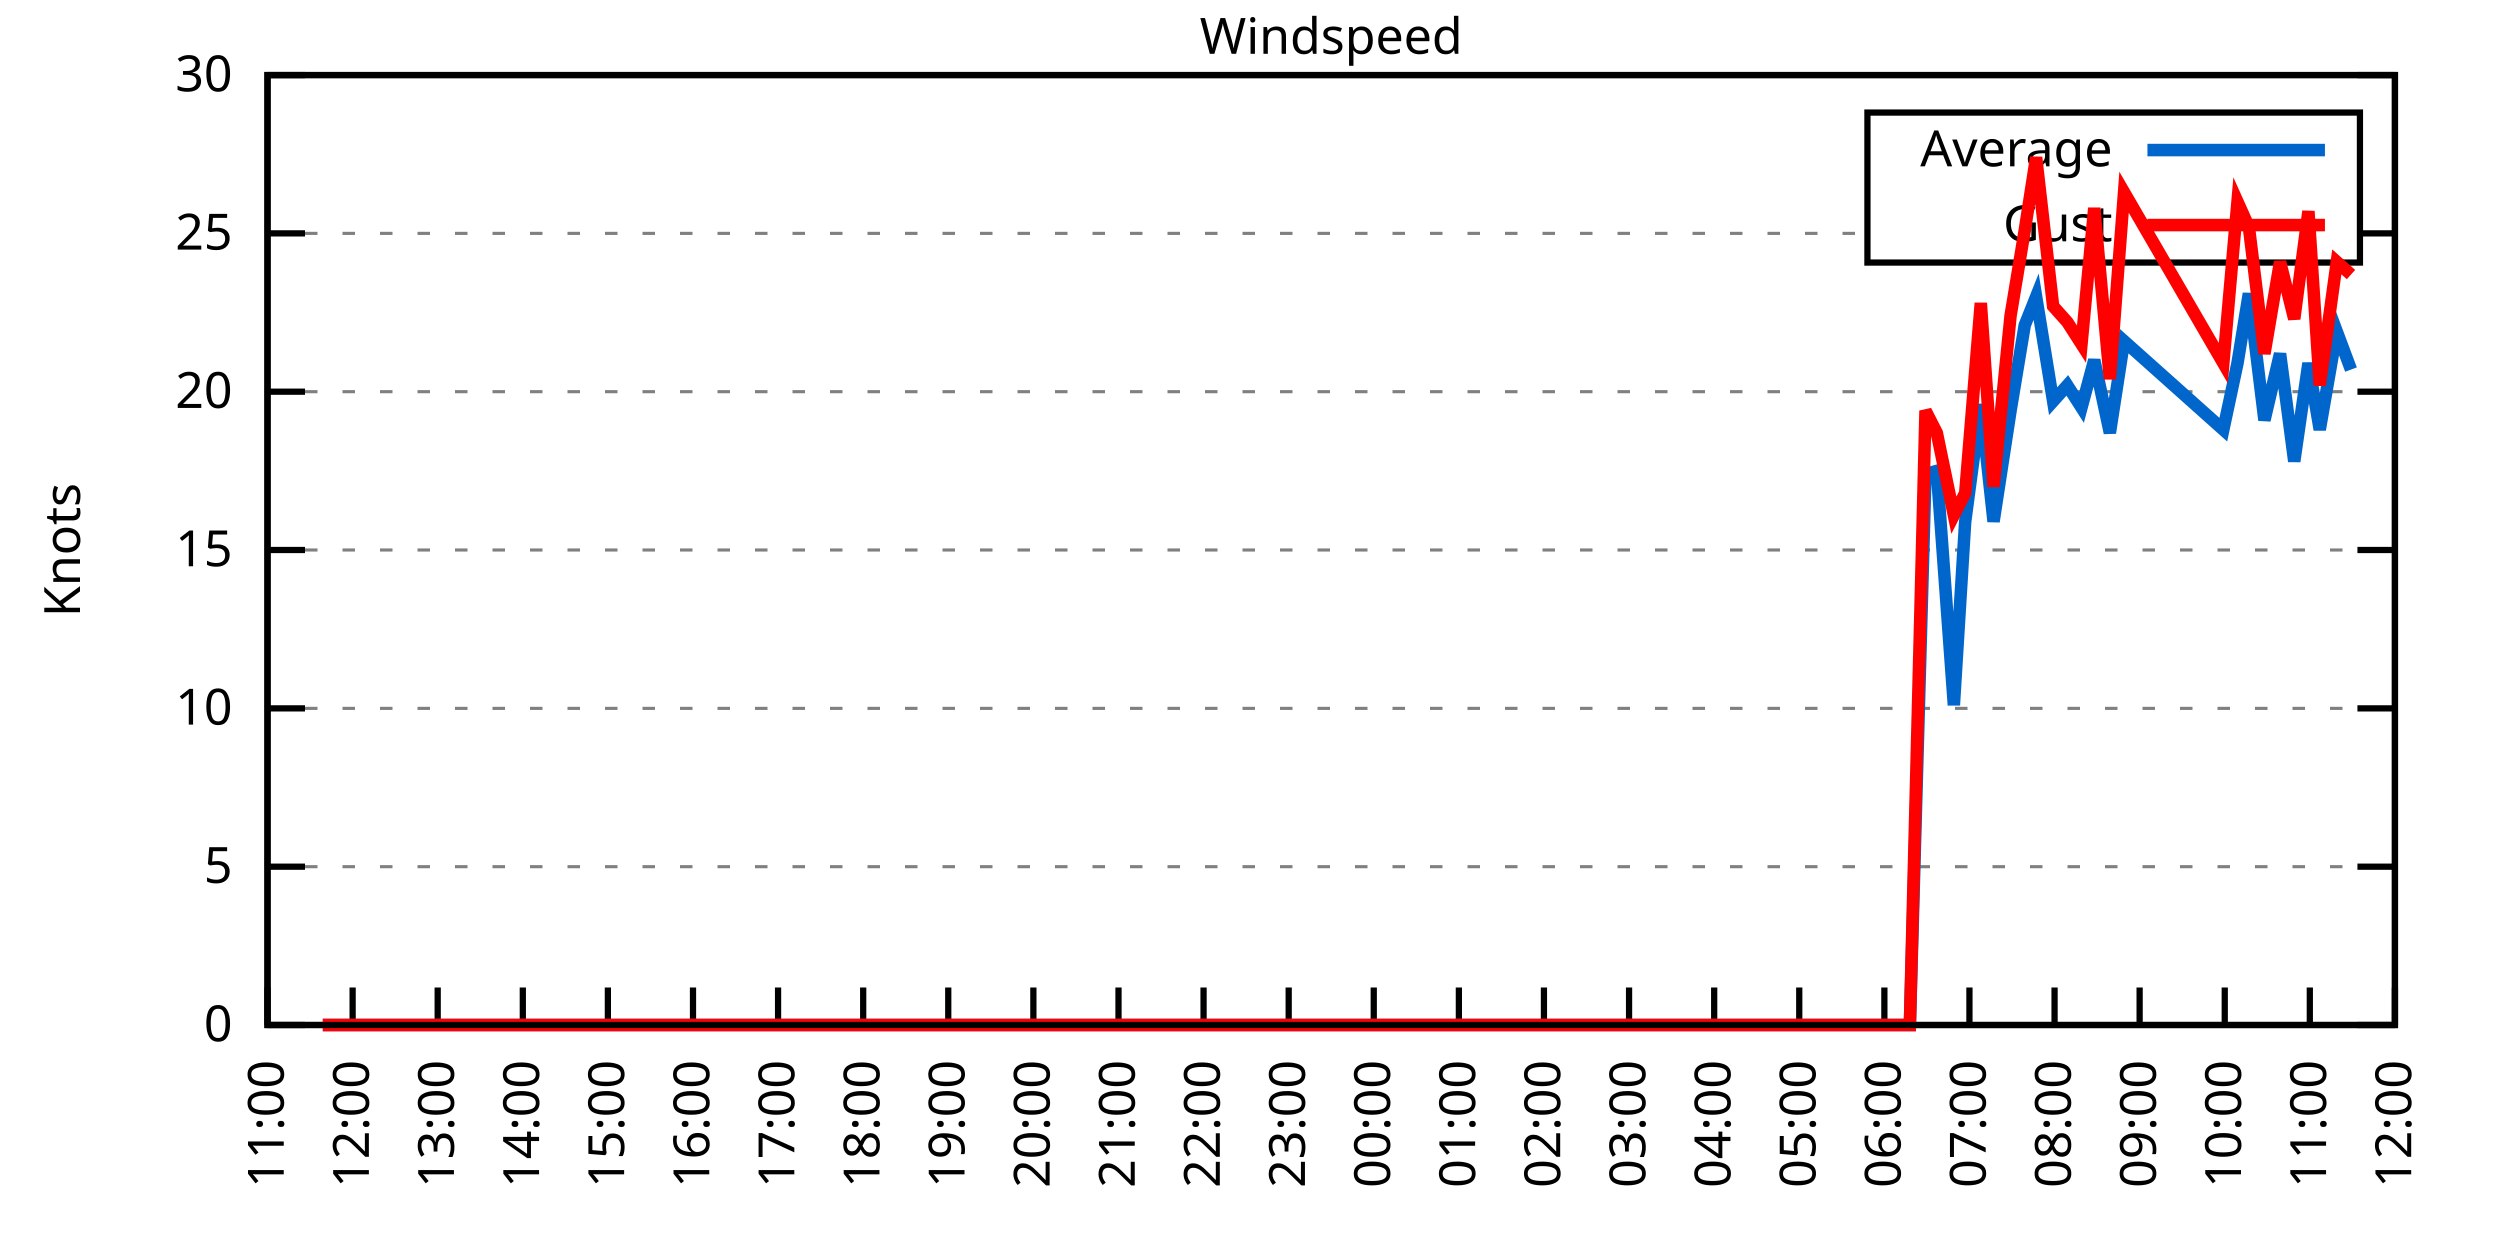
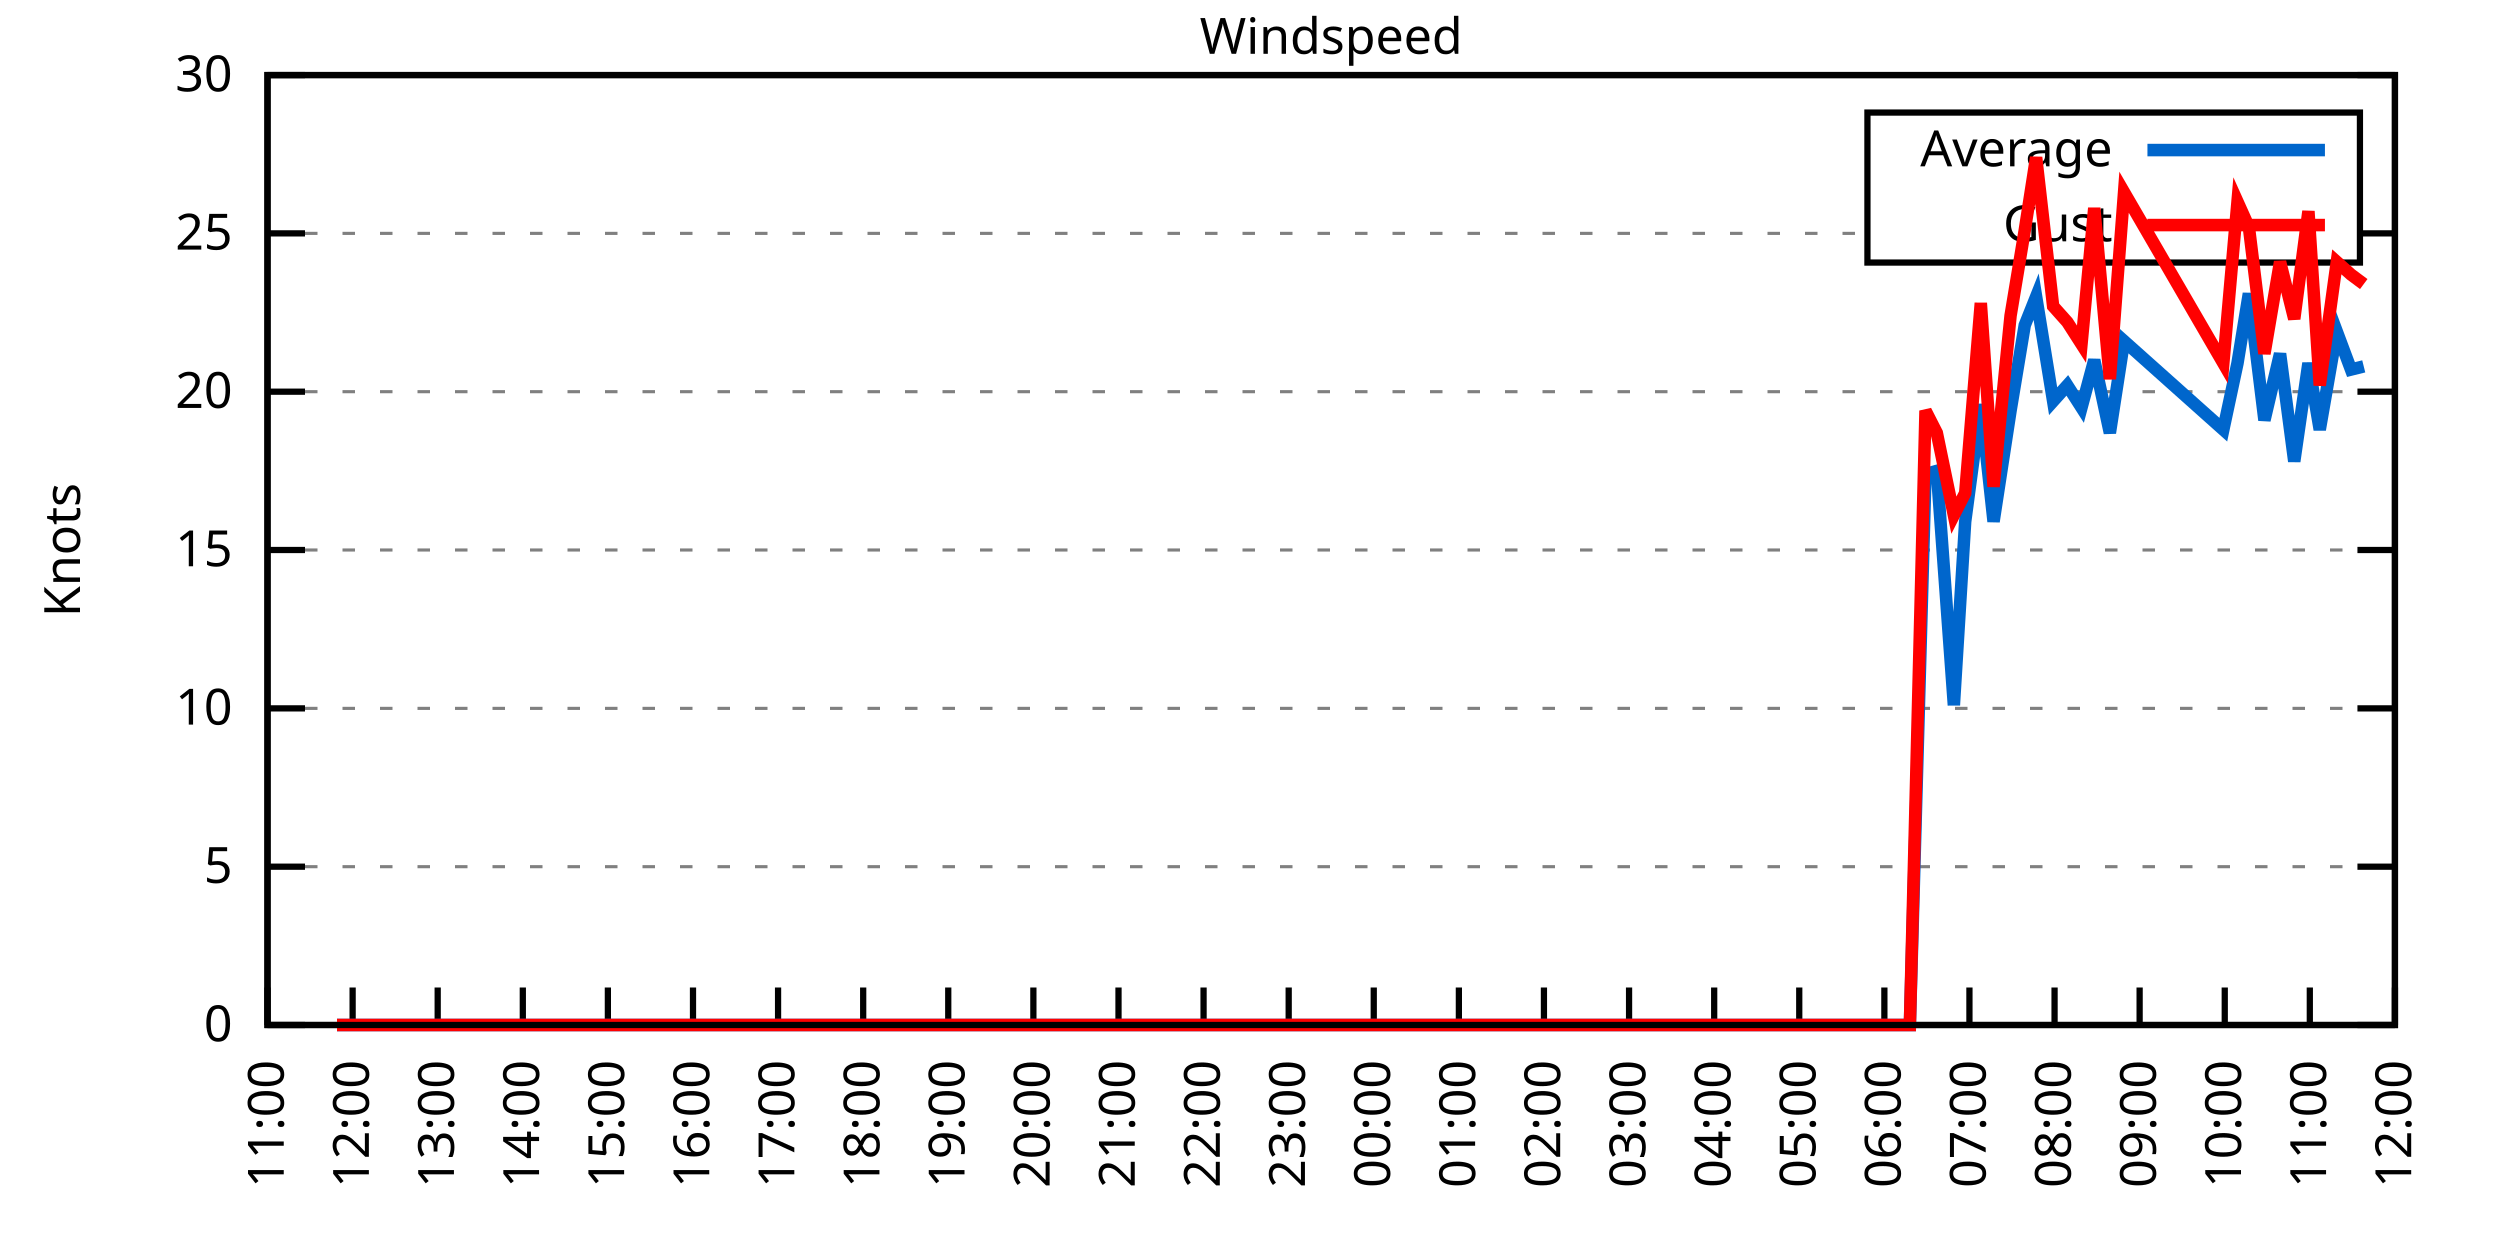
<svg xmlns="http://www.w3.org/2000/svg" xmlns:xlink="http://www.w3.org/1999/xlink" width="400" height="200" viewBox="0 0 400 200">
  <g id="gnuplot_canvas">
    <rect x="0" y="0" width="400" height="200" fill="none" />
    <defs>
      <circle id="gpDot" r="0.5" stroke-width="0.5" stroke="currentColor" />
      <path id="gpPt0" stroke-width="0.333" stroke="currentColor" d="M-1,0 h2 M0,-1 v2" />
      <path id="gpPt1" stroke-width="0.333" stroke="currentColor" d="M-1,-1 L1,1 M1,-1 L-1,1" />
      <path id="gpPt2" stroke-width="0.333" stroke="currentColor" d="M-1,0 L1,0 M0,-1 L0,1 M-1,-1 L1,1 M-1,1 L1,-1" />
      <rect id="gpPt3" stroke-width="0.333" stroke="currentColor" x="-1" y="-1" width="2" height="2" />
      <rect id="gpPt4" stroke-width="0.333" stroke="currentColor" fill="currentColor" x="-1" y="-1" width="2" height="2" />
      <circle id="gpPt5" stroke-width="0.333" stroke="currentColor" cx="0" cy="0" r="1" />
      <use xlink:href="#gpPt5" id="gpPt6" fill="currentColor" stroke="none" />
      <path id="gpPt7" stroke-width="0.333" stroke="currentColor" d="M0,-1.33 L-1.33,0.67 L1.33,0.67 z" />
      <use xlink:href="#gpPt7" id="gpPt8" fill="currentColor" stroke="none" />
      <use xlink:href="#gpPt7" id="gpPt9" stroke="currentColor" transform="rotate(180)" />
      <use xlink:href="#gpPt9" id="gpPt10" fill="currentColor" stroke="none" />
      <use xlink:href="#gpPt3" id="gpPt11" stroke="currentColor" transform="rotate(45)" />
      <use xlink:href="#gpPt11" id="gpPt12" fill="currentColor" stroke="none" />
      <path id="gpPt13" stroke-width="0.333" stroke="currentColor" d="M0,1.330 L1.265,0.411 L0.782,-1.067 L-0.782,-1.076 L-1.265,0.411 z" />
      <use xlink:href="#gpPt13" id="gpPt14" fill="currentColor" stroke="none" />
      <filter id="textbox" filterUnits="objectBoundingBox" x="0" y="0" height="1" width="1">
        <feFlood flood-color="white" flood-opacity="1" result="bgnd" />
        <feComposite in="SourceGraphic" in2="bgnd" operator="atop" />
      </filter>
      <filter id="greybox" filterUnits="objectBoundingBox" x="0" y="0" height="1" width="1">
        <feFlood flood-color="lightgrey" flood-opacity="1" result="grey" />
        <feComposite in="SourceGraphic" in2="grey" operator="atop" />
      </filter>
    </defs>
    <g fill="none" color="white" stroke="currentColor" stroke-width="1.00" stroke-linecap="butt" stroke-linejoin="miter">
</g>
    <g fill="none" color="black" stroke="currentColor" stroke-width="1.00" stroke-linecap="butt" stroke-linejoin="miter">
      <g stroke="none" shape-rendering="crispEdges">
        <polygon fill="rgb(255, 255, 255)" points="42.80,164.00 383.18,164.00 383.18,12.02 42.80,12.02 " />
      </g>
    </g>
    <g fill="none" color="black" stroke="currentColor" stroke-width="1.00" stroke-linecap="butt" stroke-linejoin="miter">
</g>
    <g fill="none" color="black" stroke="black" stroke-width="0.50" stroke-linecap="butt" stroke-linejoin="miter">
</g>
    <g fill="none" color="gray" stroke="currentColor" stroke-width="0.50" stroke-linecap="butt" stroke-linejoin="miter">
      <path stroke="gray" stroke-dasharray="2,4" class="gridline" d="M42.80,164.00 L383.19,164.00  " />
    </g>
    <g fill="none" color="gray" stroke="gray" stroke-width="1.00" stroke-linecap="butt" stroke-linejoin="miter">
</g>
    <g fill="none" color="black" stroke="currentColor" stroke-width="1.00" stroke-linecap="butt" stroke-linejoin="miter">
      <path stroke="black" d="M42.80,164.00 L48.80,164.00 M383.19,164.00 L377.19,164.00  " />
      <g transform="translate(37.20,166.60)" stroke="none" fill="black" font-family="Sans" font-size="8.00" text-anchor="end">
        <text>
          <tspan font-family="Sans"> 0</tspan>
        </text>
      </g>
    </g>
    <g fill="none" color="black" stroke="currentColor" stroke-width="1.00" stroke-linecap="butt" stroke-linejoin="miter">
</g>
    <g fill="none" color="black" stroke="black" stroke-width="0.50" stroke-linecap="butt" stroke-linejoin="miter">
</g>
    <g fill="none" color="gray" stroke="currentColor" stroke-width="0.50" stroke-linecap="butt" stroke-linejoin="miter">
      <path stroke="gray" stroke-dasharray="2,4" class="gridline" d="M42.80,138.67 L383.19,138.67  " />
    </g>
    <g fill="none" color="gray" stroke="gray" stroke-width="1.00" stroke-linecap="butt" stroke-linejoin="miter">
</g>
    <g fill="none" color="black" stroke="currentColor" stroke-width="1.00" stroke-linecap="butt" stroke-linejoin="miter">
      <path stroke="black" d="M42.80,138.67 L48.80,138.67 M383.19,138.67 L377.19,138.67  " />
      <g transform="translate(37.20,141.27)" stroke="none" fill="black" font-family="Sans" font-size="8.00" text-anchor="end">
        <text>
          <tspan font-family="Sans"> 5</tspan>
        </text>
      </g>
    </g>
    <g fill="none" color="black" stroke="currentColor" stroke-width="1.00" stroke-linecap="butt" stroke-linejoin="miter">
</g>
    <g fill="none" color="black" stroke="black" stroke-width="0.50" stroke-linecap="butt" stroke-linejoin="miter">
</g>
    <g fill="none" color="gray" stroke="currentColor" stroke-width="0.50" stroke-linecap="butt" stroke-linejoin="miter">
      <path stroke="gray" stroke-dasharray="2,4" class="gridline" d="M42.80,113.34 L383.19,113.34  " />
    </g>
    <g fill="none" color="gray" stroke="gray" stroke-width="1.00" stroke-linecap="butt" stroke-linejoin="miter">
</g>
    <g fill="none" color="black" stroke="currentColor" stroke-width="1.00" stroke-linecap="butt" stroke-linejoin="miter">
      <path stroke="black" d="M42.80,113.34 L48.80,113.34 M383.19,113.34 L377.19,113.34  " />
      <g transform="translate(37.20,115.94)" stroke="none" fill="black" font-family="Sans" font-size="8.00" text-anchor="end">
        <text>
          <tspan font-family="Sans"> 10</tspan>
        </text>
      </g>
    </g>
    <g fill="none" color="black" stroke="currentColor" stroke-width="1.00" stroke-linecap="butt" stroke-linejoin="miter">
</g>
    <g fill="none" color="black" stroke="black" stroke-width="0.50" stroke-linecap="butt" stroke-linejoin="miter">
</g>
    <g fill="none" color="gray" stroke="currentColor" stroke-width="0.50" stroke-linecap="butt" stroke-linejoin="miter">
      <path stroke="gray" stroke-dasharray="2,4" class="gridline" d="M42.80,88.00 L383.19,88.00  " />
    </g>
    <g fill="none" color="gray" stroke="gray" stroke-width="1.00" stroke-linecap="butt" stroke-linejoin="miter">
</g>
    <g fill="none" color="black" stroke="currentColor" stroke-width="1.00" stroke-linecap="butt" stroke-linejoin="miter">
      <path stroke="black" d="M42.80,88.00 L48.80,88.00 M383.19,88.00 L377.19,88.00  " />
      <g transform="translate(37.20,90.60)" stroke="none" fill="black" font-family="Sans" font-size="8.00" text-anchor="end">
        <text>
          <tspan font-family="Sans"> 15</tspan>
        </text>
      </g>
    </g>
    <g fill="none" color="black" stroke="currentColor" stroke-width="1.00" stroke-linecap="butt" stroke-linejoin="miter">
</g>
    <g fill="none" color="black" stroke="black" stroke-width="0.50" stroke-linecap="butt" stroke-linejoin="miter">
</g>
    <g fill="none" color="gray" stroke="currentColor" stroke-width="0.50" stroke-linecap="butt" stroke-linejoin="miter">
      <path stroke="gray" stroke-dasharray="2,4" class="gridline" d="M42.80,62.67 L383.19,62.67  " />
    </g>
    <g fill="none" color="gray" stroke="gray" stroke-width="1.00" stroke-linecap="butt" stroke-linejoin="miter">
</g>
    <g fill="none" color="black" stroke="currentColor" stroke-width="1.00" stroke-linecap="butt" stroke-linejoin="miter">
      <path stroke="black" d="M42.80,62.67 L48.80,62.67 M383.19,62.67 L377.19,62.67  " />
      <g transform="translate(37.20,65.27)" stroke="none" fill="black" font-family="Sans" font-size="8.00" text-anchor="end">
        <text>
          <tspan font-family="Sans"> 20</tspan>
        </text>
      </g>
    </g>
    <g fill="none" color="black" stroke="currentColor" stroke-width="1.00" stroke-linecap="butt" stroke-linejoin="miter">
</g>
    <g fill="none" color="black" stroke="black" stroke-width="0.50" stroke-linecap="butt" stroke-linejoin="miter">
</g>
    <g fill="none" color="gray" stroke="currentColor" stroke-width="0.50" stroke-linecap="butt" stroke-linejoin="miter">
      <path stroke="gray" stroke-dasharray="2,4" class="gridline" d="M42.80,37.34 L298.79,37.34 M377.59,37.34 L383.19,37.34  " />
    </g>
    <g fill="none" color="gray" stroke="gray" stroke-width="1.00" stroke-linecap="butt" stroke-linejoin="miter">
</g>
    <g fill="none" color="black" stroke="currentColor" stroke-width="1.00" stroke-linecap="butt" stroke-linejoin="miter">
      <path stroke="black" d="M42.80,37.34 L48.80,37.34 M383.19,37.34 L377.19,37.34  " />
      <g transform="translate(37.20,39.94)" stroke="none" fill="black" font-family="Sans" font-size="8.00" text-anchor="end">
        <text>
          <tspan font-family="Sans"> 25</tspan>
        </text>
      </g>
    </g>
    <g fill="none" color="black" stroke="currentColor" stroke-width="1.00" stroke-linecap="butt" stroke-linejoin="miter">
</g>
    <g fill="none" color="black" stroke="black" stroke-width="0.50" stroke-linecap="butt" stroke-linejoin="miter">
</g>
    <g fill="none" color="gray" stroke="currentColor" stroke-width="0.50" stroke-linecap="butt" stroke-linejoin="miter">
      <path stroke="gray" stroke-dasharray="2,4" class="gridline" d="M42.80,12.01 L383.19,12.01  " />
    </g>
    <g fill="none" color="gray" stroke="gray" stroke-width="1.00" stroke-linecap="butt" stroke-linejoin="miter">
</g>
    <g fill="none" color="black" stroke="currentColor" stroke-width="1.00" stroke-linecap="butt" stroke-linejoin="miter">
      <path stroke="black" d="M42.80,12.01 L48.80,12.01 M383.19,12.01 L377.19,12.01  " />
      <g transform="translate(37.20,14.61)" stroke="none" fill="black" font-family="Sans" font-size="8.00" text-anchor="end">
        <text>
          <tspan font-family="Sans"> 30</tspan>
        </text>
      </g>
    </g>
    <g fill="none" color="black" stroke="currentColor" stroke-width="1.00" stroke-linecap="butt" stroke-linejoin="miter">
      <path stroke="black" d="M42.80,164.00 L42.80,158.00  " />
      <g transform="translate(45.40,169.60) rotate(270.00)" stroke="none" fill="black" font-family="Sans" font-size="8.00" text-anchor="end">
        <text>
          <tspan font-family="Sans">11:00</tspan>
        </text>
      </g>
    </g>
    <g fill="none" color="black" stroke="currentColor" stroke-width="1.00" stroke-linecap="butt" stroke-linejoin="miter">
      <path stroke="black" d="M56.42,164.00 L56.42,158.00  " />
      <g transform="translate(59.02,169.60) rotate(270.00)" stroke="none" fill="black" font-family="Sans" font-size="8.00" text-anchor="end">
        <text>
          <tspan font-family="Sans">12:00</tspan>
        </text>
      </g>
    </g>
    <g fill="none" color="black" stroke="currentColor" stroke-width="1.00" stroke-linecap="butt" stroke-linejoin="miter">
      <path stroke="black" d="M70.03,164.00 L70.03,158.00  " />
      <g transform="translate(72.63,169.60) rotate(270.00)" stroke="none" fill="black" font-family="Sans" font-size="8.00" text-anchor="end">
        <text>
          <tspan font-family="Sans">13:00</tspan>
        </text>
      </g>
    </g>
    <g fill="none" color="black" stroke="currentColor" stroke-width="1.00" stroke-linecap="butt" stroke-linejoin="miter">
      <path stroke="black" d="M83.65,164.00 L83.65,158.00  " />
      <g transform="translate(86.25,169.60) rotate(270.00)" stroke="none" fill="black" font-family="Sans" font-size="8.00" text-anchor="end">
        <text>
          <tspan font-family="Sans">14:00</tspan>
        </text>
      </g>
    </g>
    <g fill="none" color="black" stroke="currentColor" stroke-width="1.00" stroke-linecap="butt" stroke-linejoin="miter">
      <path stroke="black" d="M97.26,164.00 L97.26,158.00  " />
      <g transform="translate(99.86,169.60) rotate(270.00)" stroke="none" fill="black" font-family="Sans" font-size="8.00" text-anchor="end">
        <text>
          <tspan font-family="Sans">15:00</tspan>
        </text>
      </g>
    </g>
    <g fill="none" color="black" stroke="currentColor" stroke-width="1.00" stroke-linecap="butt" stroke-linejoin="miter">
      <path stroke="black" d="M110.88,164.00 L110.88,158.00  " />
      <g transform="translate(113.48,169.60) rotate(270.00)" stroke="none" fill="black" font-family="Sans" font-size="8.00" text-anchor="end">
        <text>
          <tspan font-family="Sans">16:00</tspan>
        </text>
      </g>
    </g>
    <g fill="none" color="black" stroke="currentColor" stroke-width="1.00" stroke-linecap="butt" stroke-linejoin="miter">
      <path stroke="black" d="M124.49,164.00 L124.49,158.00  " />
      <g transform="translate(127.09,169.60) rotate(270.00)" stroke="none" fill="black" font-family="Sans" font-size="8.00" text-anchor="end">
        <text>
          <tspan font-family="Sans">17:00</tspan>
        </text>
      </g>
    </g>
    <g fill="none" color="black" stroke="currentColor" stroke-width="1.00" stroke-linecap="butt" stroke-linejoin="miter">
      <path stroke="black" d="M138.11,164.00 L138.11,158.00  " />
      <g transform="translate(140.71,169.60) rotate(270.00)" stroke="none" fill="black" font-family="Sans" font-size="8.00" text-anchor="end">
        <text>
          <tspan font-family="Sans">18:00</tspan>
        </text>
      </g>
    </g>
    <g fill="none" color="black" stroke="currentColor" stroke-width="1.00" stroke-linecap="butt" stroke-linejoin="miter">
      <path stroke="black" d="M151.72,164.00 L151.72,158.00  " />
      <g transform="translate(154.32,169.60) rotate(270.00)" stroke="none" fill="black" font-family="Sans" font-size="8.00" text-anchor="end">
        <text>
          <tspan font-family="Sans">19:00</tspan>
        </text>
      </g>
    </g>
    <g fill="none" color="black" stroke="currentColor" stroke-width="1.00" stroke-linecap="butt" stroke-linejoin="miter">
      <path stroke="black" d="M165.34,164.00 L165.34,158.00  " />
      <g transform="translate(167.94,169.60) rotate(270.00)" stroke="none" fill="black" font-family="Sans" font-size="8.00" text-anchor="end">
        <text>
          <tspan font-family="Sans">20:00</tspan>
        </text>
      </g>
    </g>
    <g fill="none" color="black" stroke="currentColor" stroke-width="1.00" stroke-linecap="butt" stroke-linejoin="miter">
      <path stroke="black" d="M178.96,164.00 L178.96,158.00  " />
      <g transform="translate(181.56,169.60) rotate(270.00)" stroke="none" fill="black" font-family="Sans" font-size="8.00" text-anchor="end">
        <text>
          <tspan font-family="Sans">21:00</tspan>
        </text>
      </g>
    </g>
    <g fill="none" color="black" stroke="currentColor" stroke-width="1.00" stroke-linecap="butt" stroke-linejoin="miter">
      <path stroke="black" d="M192.57,164.00 L192.57,158.00  " />
      <g transform="translate(195.17,169.60) rotate(270.00)" stroke="none" fill="black" font-family="Sans" font-size="8.00" text-anchor="end">
        <text>
          <tspan font-family="Sans">22:00</tspan>
        </text>
      </g>
    </g>
    <g fill="none" color="black" stroke="currentColor" stroke-width="1.00" stroke-linecap="butt" stroke-linejoin="miter">
      <path stroke="black" d="M206.19,164.00 L206.19,158.00  " />
      <g transform="translate(208.79,169.60) rotate(270.00)" stroke="none" fill="black" font-family="Sans" font-size="8.00" text-anchor="end">
        <text>
          <tspan font-family="Sans">23:00</tspan>
        </text>
      </g>
    </g>
    <g fill="none" color="black" stroke="currentColor" stroke-width="1.00" stroke-linecap="butt" stroke-linejoin="miter">
      <path stroke="black" d="M219.80,164.00 L219.80,158.00  " />
      <g transform="translate(222.40,169.60) rotate(270.00)" stroke="none" fill="black" font-family="Sans" font-size="8.00" text-anchor="end">
        <text>
          <tspan font-family="Sans">00:00</tspan>
        </text>
      </g>
    </g>
    <g fill="none" color="black" stroke="currentColor" stroke-width="1.00" stroke-linecap="butt" stroke-linejoin="miter">
      <path stroke="black" d="M233.42,164.00 L233.42,158.00  " />
      <g transform="translate(236.02,169.60) rotate(270.00)" stroke="none" fill="black" font-family="Sans" font-size="8.00" text-anchor="end">
        <text>
          <tspan font-family="Sans">01:00</tspan>
        </text>
      </g>
    </g>
    <g fill="none" color="black" stroke="currentColor" stroke-width="1.00" stroke-linecap="butt" stroke-linejoin="miter">
      <path stroke="black" d="M247.03,164.00 L247.03,158.00  " />
      <g transform="translate(249.63,169.60) rotate(270.00)" stroke="none" fill="black" font-family="Sans" font-size="8.00" text-anchor="end">
        <text>
          <tspan font-family="Sans">02:00</tspan>
        </text>
      </g>
    </g>
    <g fill="none" color="black" stroke="currentColor" stroke-width="1.00" stroke-linecap="butt" stroke-linejoin="miter">
      <path stroke="black" d="M260.65,164.00 L260.65,158.00  " />
      <g transform="translate(263.25,169.60) rotate(270.00)" stroke="none" fill="black" font-family="Sans" font-size="8.00" text-anchor="end">
        <text>
          <tspan font-family="Sans">03:00</tspan>
        </text>
      </g>
    </g>
    <g fill="none" color="black" stroke="currentColor" stroke-width="1.00" stroke-linecap="butt" stroke-linejoin="miter">
      <path stroke="black" d="M274.27,164.00 L274.27,158.00  " />
      <g transform="translate(276.87,169.60) rotate(270.00)" stroke="none" fill="black" font-family="Sans" font-size="8.00" text-anchor="end">
        <text>
          <tspan font-family="Sans">04:00</tspan>
        </text>
      </g>
    </g>
    <g fill="none" color="black" stroke="currentColor" stroke-width="1.00" stroke-linecap="butt" stroke-linejoin="miter">
      <path stroke="black" d="M287.88,164.00 L287.88,158.00  " />
      <g transform="translate(290.48,169.60) rotate(270.00)" stroke="none" fill="black" font-family="Sans" font-size="8.00" text-anchor="end">
        <text>
          <tspan font-family="Sans">05:00</tspan>
        </text>
      </g>
    </g>
    <g fill="none" color="black" stroke="currentColor" stroke-width="1.00" stroke-linecap="butt" stroke-linejoin="miter">
      <path stroke="black" d="M301.50,164.00 L301.50,158.00  " />
      <g transform="translate(304.10,169.60) rotate(270.00)" stroke="none" fill="black" font-family="Sans" font-size="8.00" text-anchor="end">
        <text>
          <tspan font-family="Sans">06:00</tspan>
        </text>
      </g>
    </g>
    <g fill="none" color="black" stroke="currentColor" stroke-width="1.00" stroke-linecap="butt" stroke-linejoin="miter">
      <path stroke="black" d="M315.11,164.00 L315.11,158.00  " />
      <g transform="translate(317.71,169.60) rotate(270.00)" stroke="none" fill="black" font-family="Sans" font-size="8.00" text-anchor="end">
        <text>
          <tspan font-family="Sans">07:00</tspan>
        </text>
      </g>
    </g>
    <g fill="none" color="black" stroke="currentColor" stroke-width="1.00" stroke-linecap="butt" stroke-linejoin="miter">
      <path stroke="black" d="M328.73,164.00 L328.73,158.00  " />
      <g transform="translate(331.33,169.60) rotate(270.00)" stroke="none" fill="black" font-family="Sans" font-size="8.00" text-anchor="end">
        <text>
          <tspan font-family="Sans">08:00</tspan>
        </text>
      </g>
    </g>
    <g fill="none" color="black" stroke="currentColor" stroke-width="1.00" stroke-linecap="butt" stroke-linejoin="miter">
      <path stroke="black" d="M342.34,164.00 L342.34,158.00  " />
      <g transform="translate(344.94,169.60) rotate(270.00)" stroke="none" fill="black" font-family="Sans" font-size="8.00" text-anchor="end">
        <text>
          <tspan font-family="Sans">09:00</tspan>
        </text>
      </g>
    </g>
    <g fill="none" color="black" stroke="currentColor" stroke-width="1.00" stroke-linecap="butt" stroke-linejoin="miter">
      <path stroke="black" d="M355.96,164.00 L355.96,158.00  " />
      <g transform="translate(358.56,169.60) rotate(270.00)" stroke="none" fill="black" font-family="Sans" font-size="8.00" text-anchor="end">
        <text>
          <tspan font-family="Sans">10:00</tspan>
        </text>
      </g>
    </g>
    <g fill="none" color="black" stroke="currentColor" stroke-width="1.00" stroke-linecap="butt" stroke-linejoin="miter">
      <path stroke="black" d="M369.57,164.00 L369.57,158.00  " />
      <g transform="translate(372.17,169.60) rotate(270.00)" stroke="none" fill="black" font-family="Sans" font-size="8.00" text-anchor="end">
        <text>
          <tspan font-family="Sans">11:00</tspan>
        </text>
      </g>
    </g>
    <g fill="none" color="black" stroke="currentColor" stroke-width="1.00" stroke-linecap="butt" stroke-linejoin="miter">
      <path stroke="black" d="M383.19,164.00 L383.19,158.00  " />
      <g transform="translate(385.79,169.60) rotate(270.00)" stroke="none" fill="black" font-family="Sans" font-size="8.00" text-anchor="end">
        <text>
          <tspan font-family="Sans">12:00</tspan>
        </text>
      </g>
    </g>
    <g fill="none" color="black" stroke="currentColor" stroke-width="1.00" stroke-linecap="butt" stroke-linejoin="miter">
</g>
    <g fill="none" color="black" stroke="currentColor" stroke-width="1.00" stroke-linecap="butt" stroke-linejoin="miter">
      <path stroke="black" d="M42.80,12.01 L42.80,164.00 L383.19,164.00 L383.19,12.01 L42.80,12.01 Z  " />
    </g>
    <g fill="none" color="black" stroke="currentColor" stroke-width="1.00" stroke-linecap="butt" stroke-linejoin="miter">
</g>
    <g fill="none" color="black" stroke="currentColor" stroke-width="1.00" stroke-linecap="butt" stroke-linejoin="miter">
      <path stroke="black" d="M298.79,42.01 L298.79,18.01 L377.59,18.01 L377.59,42.01 L298.79,42.01 Z  " />
    </g>
    <g id="Windspeed_plot_1">
      <g fill="none" color="white" stroke="black" stroke-width="2.00" stroke-linecap="butt" stroke-linejoin="miter">
</g>
      <g fill="none" color="black" stroke="currentColor" stroke-width="2.00" stroke-linecap="butt" stroke-linejoin="miter">
        <g transform="translate(337.99,26.61)" stroke="none" fill="black" font-family="Sans" font-size="8.00" text-anchor="end">
          <text>
            <tspan font-family="Sans">Average</tspan>
          </text>
        </g>
      </g>
      <g fill="none" color="black" stroke="currentColor" stroke-width="2.00" stroke-linecap="butt" stroke-linejoin="miter">
-         <path stroke="rgb(  0, 102, 204)" d="M343.59,24.01 L371.99,24.01 M51.65,164.00 L53.92,164.00 L56.19,164.00 L58.23,164.00 L60.27,164.00 L62.77,164.00   L64.81,164.00 L67.31,164.00 L69.80,164.00 L72.07,164.00 L74.12,164.00 L76.61,164.00 L78.65,164.00 L80.92,164.00   L83.42,164.00 L85.24,164.00 L87.73,164.00 L90.00,164.00 L92.27,164.00 L94.77,164.00 L97.04,164.00 L99.30,164.00   L101.57,164.00 L103.84,164.00 L105.66,164.00 L108.15,164.00 L110.42,164.00 L112.92,164.00 L115.19,164.00 L117.46,164.00   L119.50,164.00 L122.00,164.00 L124.27,164.00 L126.54,164.00 L128.81,164.00 L130.62,164.00 L133.34,164.00 L135.61,164.00   L137.43,164.00 L140.15,164.00 L142.42,164.00 L144.69,164.00 L146.96,164.00 L149.23,164.00 L151.04,164.00 L153.77,164.00   L155.81,164.00 L158.31,164.00 L160.35,164.00 L162.62,164.00 L165.11,164.00 L167.38,164.00 L169.20,164.00 L171.69,164.00   L173.96,164.00 L176.46,164.00 L178.73,164.00 L180.77,164.00 L183.27,164.00 L185.31,164.00 L187.81,164.00 L189.85,164.00   L192.34,164.00 L194.16,164.00 L196.66,164.00 L199.15,164.00 L201.42,164.00 L203.69,164.00 L205.73,164.00 L207.78,164.00   L210.27,164.00 L212.54,164.00 L214.81,164.00 L217.31,164.00 L219.58,164.00 L221.85,164.00 L224.11,164.00 L226.38,164.00   L228.65,164.00 L230.92,164.00 L233.19,164.00 L234.78,164.00 L237.28,164.00 L239.77,164.00 L242.04,164.00 L244.31,164.00   L246.58,164.00 L248.62,164.00 L250.89,164.00 L255.66,164.00 L257.70,164.00 L259.74,164.00 L262.69,164.00 L264.96,164.00   L266.78,164.00 L269.50,164.00 L271.77,164.00 L274.04,164.00 L276.31,164.00 L278.35,164.00 L280.85,164.00 L283.12,164.00   L285.38,164.00 L287.43,164.00 L289.92,164.00 L291.74,164.00 L294.01,164.00 L296.28,164.00 L298.77,164.00 L300.82,164.00   L303.31,164.00 L305.58,164.00 L308.08,75.85 L309.89,75.34 L312.62,112.83 L314.43,83.45 L316.93,64.70 L318.97,83.45   L321.69,65.71 L323.96,52.03 L325.78,47.47 L328.50,64.19 L330.77,61.66 L333.04,65.21 L335.08,57.61 L337.58,69.26   L339.85,54.57 L355.73,68.75 L358.00,58.11 L359.82,46.97 L362.31,67.23 L364.81,56.59 L367.08,73.82 L369.35,58.11   L371.16,68.75 L373.89,53.05 L376.16,59.13  " />
+         <path stroke="rgb(  0, 102, 204)" d="M343.59,24.01 L371.99,24.01 M53.92,164.00 L56.19,164.00 L58.23,164.00 L60.27,164.00 L62.77,164.00 L64.81,164.00   L67.31,164.00 L69.80,164.00 L72.07,164.00 L74.12,164.00 L76.61,164.00 L78.65,164.00 L80.92,164.00 L83.42,164.00   L85.24,164.00 L87.73,164.00 L90.00,164.00 L92.27,164.00 L94.77,164.00 L97.04,164.00 L99.30,164.00 L101.57,164.00   L103.84,164.00 L105.66,164.00 L108.15,164.00 L110.42,164.00 L112.92,164.00 L115.19,164.00 L117.46,164.00 L119.50,164.00   L122.00,164.00 L124.27,164.00 L126.54,164.00 L128.81,164.00 L130.62,164.00 L133.34,164.00 L135.61,164.00 L137.43,164.00   L140.15,164.00 L142.42,164.00 L144.69,164.00 L146.96,164.00 L149.23,164.00 L151.04,164.00 L153.77,164.00 L155.81,164.00   L158.31,164.00 L160.35,164.00 L162.62,164.00 L165.11,164.00 L167.38,164.00 L169.20,164.00 L171.69,164.00 L173.96,164.00   L176.46,164.00 L178.73,164.00 L180.77,164.00 L183.27,164.00 L185.31,164.00 L187.81,164.00 L189.85,164.00 L192.34,164.00   L194.16,164.00 L196.66,164.00 L199.15,164.00 L201.42,164.00 L203.69,164.00 L205.73,164.00 L207.78,164.00 L210.27,164.00   L212.54,164.00 L214.81,164.00 L217.31,164.00 L219.58,164.00 L221.85,164.00 L224.11,164.00 L226.38,164.00 L228.65,164.00   L230.92,164.00 L233.19,164.00 L234.78,164.00 L237.28,164.00 L239.77,164.00 L242.04,164.00 L244.31,164.00 L246.58,164.00   L248.62,164.00 L250.89,164.00 L255.66,164.00 L257.70,164.00 L259.74,164.00 L262.69,164.00 L264.96,164.00 L266.78,164.00   L269.50,164.00 L271.77,164.00 L274.04,164.00 L276.31,164.00 L278.35,164.00 L280.85,164.00 L283.12,164.00 L285.38,164.00   L287.43,164.00 L289.92,164.00 L291.74,164.00 L294.01,164.00 L296.28,164.00 L298.77,164.00 L300.82,164.00 L303.31,164.00   L305.58,164.00 L308.08,75.85 L309.89,75.34 L312.62,112.83 L314.43,83.45 L316.93,64.70 L318.97,83.45 L321.69,65.71   L323.96,52.03 L325.78,47.47 L328.50,64.19 L330.77,61.66 L333.04,65.21 L335.08,57.61 L337.58,69.26 L339.85,54.57   L355.73,68.75 L358.00,58.11 L359.82,46.97 L362.31,67.23 L364.81,56.59 L367.08,73.82 L369.35,58.11 L371.16,68.75   L373.89,53.05 L376.16,59.13 L378.20,58.62  " />
      </g>
    </g>
    <g id="Windspeed_plot_2">
      <g fill="none" color="black" stroke="currentColor" stroke-width="2.00" stroke-linecap="butt" stroke-linejoin="miter">
        <g transform="translate(337.99,38.61)" stroke="none" fill="black" font-family="Sans" font-size="8.00" text-anchor="end">
          <text>
            <tspan font-family="Sans">Gust</tspan>
          </text>
        </g>
      </g>
      <g fill="none" color="black" stroke="currentColor" stroke-width="2.00" stroke-linecap="butt" stroke-linejoin="miter">
-         <path stroke="rgb(255,   0,   0)" d="M343.59,36.01 L371.99,36.01 M51.65,164.00 L53.92,164.00 L56.19,164.00 L58.23,164.00 L60.27,164.00 L62.77,164.00   L64.81,164.00 L67.31,164.00 L69.80,164.00 L72.07,164.00 L74.12,164.00 L76.61,164.00 L78.65,164.00 L80.92,164.00   L83.42,164.00 L85.24,164.00 L87.73,164.00 L90.00,164.00 L92.27,164.00 L94.77,164.00 L97.04,164.00 L99.30,164.00   L101.57,164.00 L103.84,164.00 L105.66,164.00 L108.15,164.00 L110.42,164.00 L112.92,164.00 L115.19,164.00 L117.46,164.00   L119.50,164.00 L122.00,164.00 L124.27,164.00 L126.54,164.00 L128.81,164.00 L130.62,164.00 L133.34,164.00 L135.61,164.00   L137.43,164.00 L140.15,164.00 L142.42,164.00 L144.69,164.00 L146.96,164.00 L149.23,164.00 L151.04,164.00 L153.77,164.00   L155.81,164.00 L158.31,164.00 L160.35,164.00 L162.62,164.00 L165.11,164.00 L167.38,164.00 L169.20,164.00 L171.69,164.00   L173.96,164.00 L176.46,164.00 L178.73,164.00 L180.77,164.00 L183.27,164.00 L185.31,164.00 L187.81,164.00 L189.85,164.00   L192.34,164.00 L194.16,164.00 L196.66,164.00 L199.15,164.00 L201.42,164.00 L203.69,164.00 L205.73,164.00 L207.78,164.00   L210.27,164.00 L212.54,164.00 L214.81,164.00 L217.31,164.00 L219.58,164.00 L221.85,164.00 L224.11,164.00 L226.38,164.00   L228.65,164.00 L230.92,164.00 L233.19,164.00 L234.78,164.00 L237.28,164.00 L239.77,164.00 L242.04,164.00 L244.31,164.00   L246.58,164.00 L248.62,164.00 L250.89,164.00 L255.66,164.00 L257.70,164.00 L259.74,164.00 L262.69,164.00 L264.96,164.00   L266.78,164.00 L269.50,164.00 L271.77,164.00 L274.04,164.00 L276.31,164.00 L278.35,164.00 L280.85,164.00 L283.12,164.00   L285.38,164.00 L287.43,164.00 L289.92,164.00 L291.74,164.00 L294.01,164.00 L296.28,164.00 L298.77,164.00 L300.82,164.00   L303.31,164.00 L305.58,164.00 L308.08,65.71 L309.89,69.26 L312.62,82.43 L314.43,78.89 L316.93,48.49 L318.97,77.87   L321.69,50.51 L323.96,36.84 L325.78,25.18 L328.50,48.99 L330.77,51.53 L333.04,55.07 L335.08,33.29 L337.58,60.65   L339.85,30.76 L355.73,58.11 L358.00,32.28 L359.82,36.33 L362.31,56.59 L364.81,41.90 L367.08,51.02 L369.35,33.80   L371.16,61.66 L373.89,41.90 L376.16,43.93  " />
+         <path stroke="rgb(255,   0,   0)" d="M343.59,36.01 L371.99,36.01 M53.92,164.00 L56.19,164.00 L58.23,164.00 L60.27,164.00 L62.77,164.00 L64.81,164.00   L67.31,164.00 L69.80,164.00 L72.07,164.00 L74.12,164.00 L76.61,164.00 L78.65,164.00 L80.92,164.00 L83.42,164.00   L85.24,164.00 L87.73,164.00 L90.00,164.00 L92.27,164.00 L94.77,164.00 L97.04,164.00 L99.30,164.00 L101.57,164.00   L103.84,164.00 L105.66,164.00 L108.15,164.00 L110.42,164.00 L112.92,164.00 L115.19,164.00 L117.46,164.00 L119.50,164.00   L122.00,164.00 L124.27,164.00 L126.54,164.00 L128.81,164.00 L130.62,164.00 L133.34,164.00 L135.61,164.00 L137.43,164.00   L140.15,164.00 L142.42,164.00 L144.69,164.00 L146.96,164.00 L149.23,164.00 L151.04,164.00 L153.77,164.00 L155.81,164.00   L158.31,164.00 L160.35,164.00 L162.62,164.00 L165.11,164.00 L167.38,164.00 L169.20,164.00 L171.69,164.00 L173.96,164.00   L176.46,164.00 L178.73,164.00 L180.77,164.00 L183.27,164.00 L185.31,164.00 L187.81,164.00 L189.85,164.00 L192.34,164.00   L194.16,164.00 L196.66,164.00 L199.15,164.00 L201.42,164.00 L203.69,164.00 L205.73,164.00 L207.78,164.00 L210.27,164.00   L212.54,164.00 L214.81,164.00 L217.31,164.00 L219.58,164.00 L221.85,164.00 L224.11,164.00 L226.38,164.00 L228.65,164.00   L230.92,164.00 L233.19,164.00 L234.78,164.00 L237.28,164.00 L239.77,164.00 L242.04,164.00 L244.31,164.00 L246.58,164.00   L248.62,164.00 L250.89,164.00 L255.66,164.00 L257.70,164.00 L259.74,164.00 L262.69,164.00 L264.96,164.00 L266.78,164.00   L269.50,164.00 L271.77,164.00 L274.04,164.00 L276.31,164.00 L278.35,164.00 L280.85,164.00 L283.12,164.00 L285.38,164.00   L287.43,164.00 L289.92,164.00 L291.74,164.00 L294.01,164.00 L296.28,164.00 L298.77,164.00 L300.82,164.00 L303.31,164.00   L305.58,164.00 L308.08,65.71 L309.89,69.26 L312.62,82.43 L314.43,78.89 L316.93,48.49 L318.97,77.87 L321.69,50.51   L323.96,36.84 L325.78,25.18 L328.50,48.99 L330.77,51.53 L333.04,55.07 L335.08,33.29 L337.58,60.65 L339.85,30.76   L355.73,58.11 L358.00,32.28 L359.82,36.33 L362.31,56.59 L364.81,41.90 L367.08,51.02 L369.35,33.80 L371.16,61.66   L373.89,41.90 L376.16,43.93 L378.20,45.45  " />
      </g>
    </g>
    <g fill="none" color="black" stroke="currentColor" stroke-width="2.00" stroke-linecap="butt" stroke-linejoin="miter">
</g>
    <g fill="none" color="black" stroke="black" stroke-width="1.00" stroke-linecap="butt" stroke-linejoin="miter">
</g>
    <g fill="none" color="black" stroke="currentColor" stroke-width="1.00" stroke-linecap="butt" stroke-linejoin="miter">
      <path stroke="black" d="M42.80,12.01 L42.80,164.00 L383.19,164.00 L383.19,12.01 L42.80,12.01 Z  " />
      <g transform="translate(12.80,88.01) rotate(270.00)" stroke="none" fill="black" font-family="Sans" font-size="8.00" text-anchor="middle">
        <text>
          <tspan font-family="Sans">Knots</tspan>
        </text>
      </g>
    </g>
    <g fill="none" color="black" stroke="currentColor" stroke-width="1.00" stroke-linecap="butt" stroke-linejoin="miter">
</g>
    <g fill="none" color="black" stroke="currentColor" stroke-width="1.00" stroke-linecap="butt" stroke-linejoin="miter">
      <g transform="translate(212.99,8.61)" stroke="none" fill="black" font-family="Sans" font-size="8.00" text-anchor="middle">
        <text>
          <tspan font-family="Sans">Windspeed</tspan>
        </text>
      </g>
    </g>
    <g fill="none" color="black" stroke="currentColor" stroke-width="1.00" stroke-linecap="butt" stroke-linejoin="miter">
</g>
  </g>
</svg>
